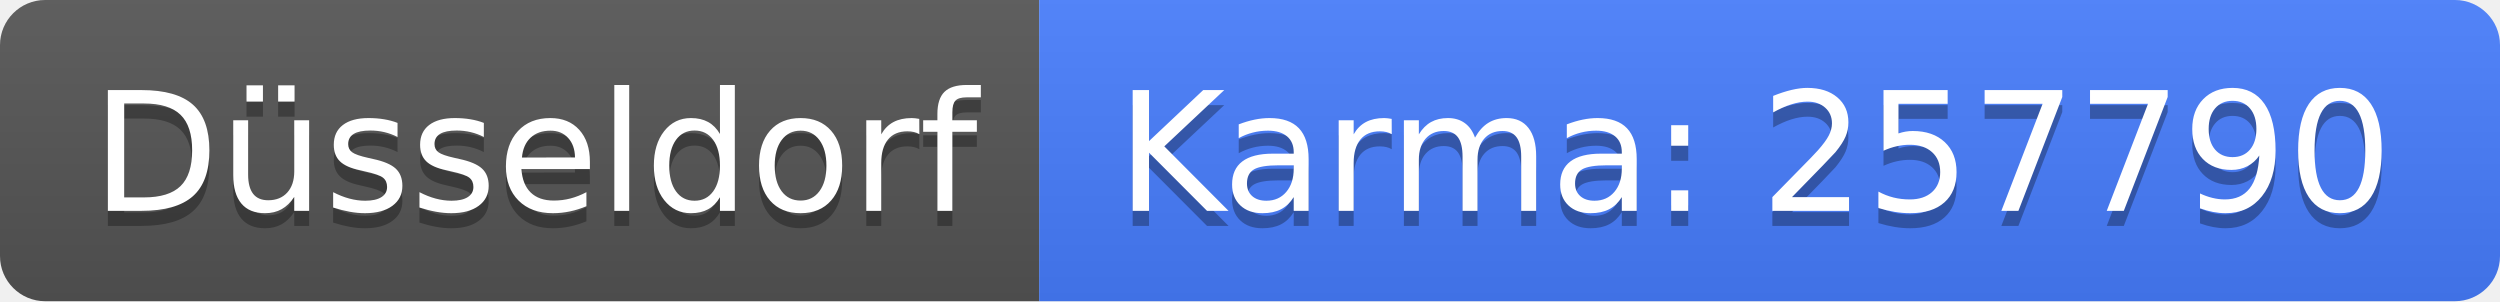
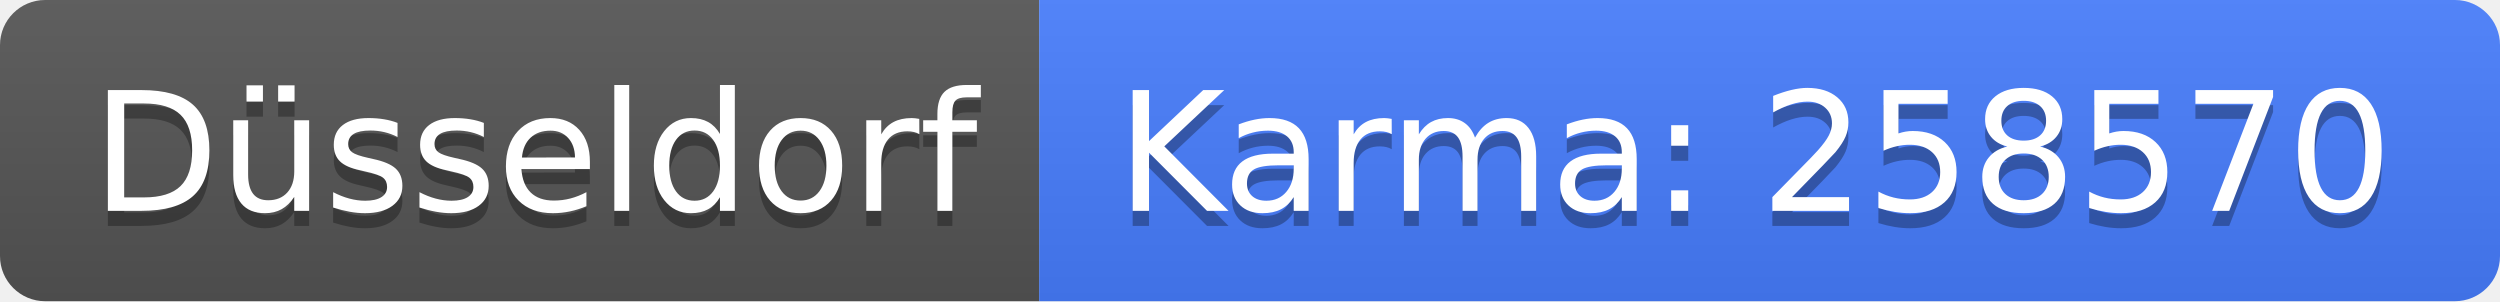
<svg xmlns="http://www.w3.org/2000/svg" width="166" height="20">
  <linearGradient id="b" x2="0" y2="100%">
    <stop offset="0" stop-color="#bbb" stop-opacity=".1" />
    <stop offset="1" stop-opacity=".1" />
  </linearGradient>
  <clipPath id="a">
    <rect width="166" height="20" rx="3" fill="#fff" />
  </clipPath>
  <g clip-path="url(#a)">
    <path fill="#555" d="M0 0h69v20H0z" />
    <path fill="#477eff" d="M69 0h97v20H69z" />
    <path fill="url(#b)" d="M0 0h166v20H0z" />
  </g>
  <g fill="#fff" text-anchor="middle" font-family="DejaVu Sans,Verdana,Geneva,sans-serif" font-size="110">
    <text x="355" y="150" fill="#010101" fill-opacity=".3" transform="scale(.1)" textLength="590">Düsseldorf</text>
    <text x="355" y="140" transform="scale(.1)" textLength="590">Düsseldorf</text>
-     <text x="1165" y="150" fill="#010101" fill-opacity=".3" transform="scale(.1)" textLength="870">Karma: 257790</text>
-     <text x="1165" y="140" transform="scale(.1)" textLength="870">Karma: 257790</text>
+     <text x="1165" y="150" fill="#010101" fill-opacity=".3" transform="scale(.1)" textLength="870">Karma: 258570</text>
+     <text x="1165" y="140" transform="scale(.1)" textLength="870">Karma: 258570</text>
  </g>
</svg>
